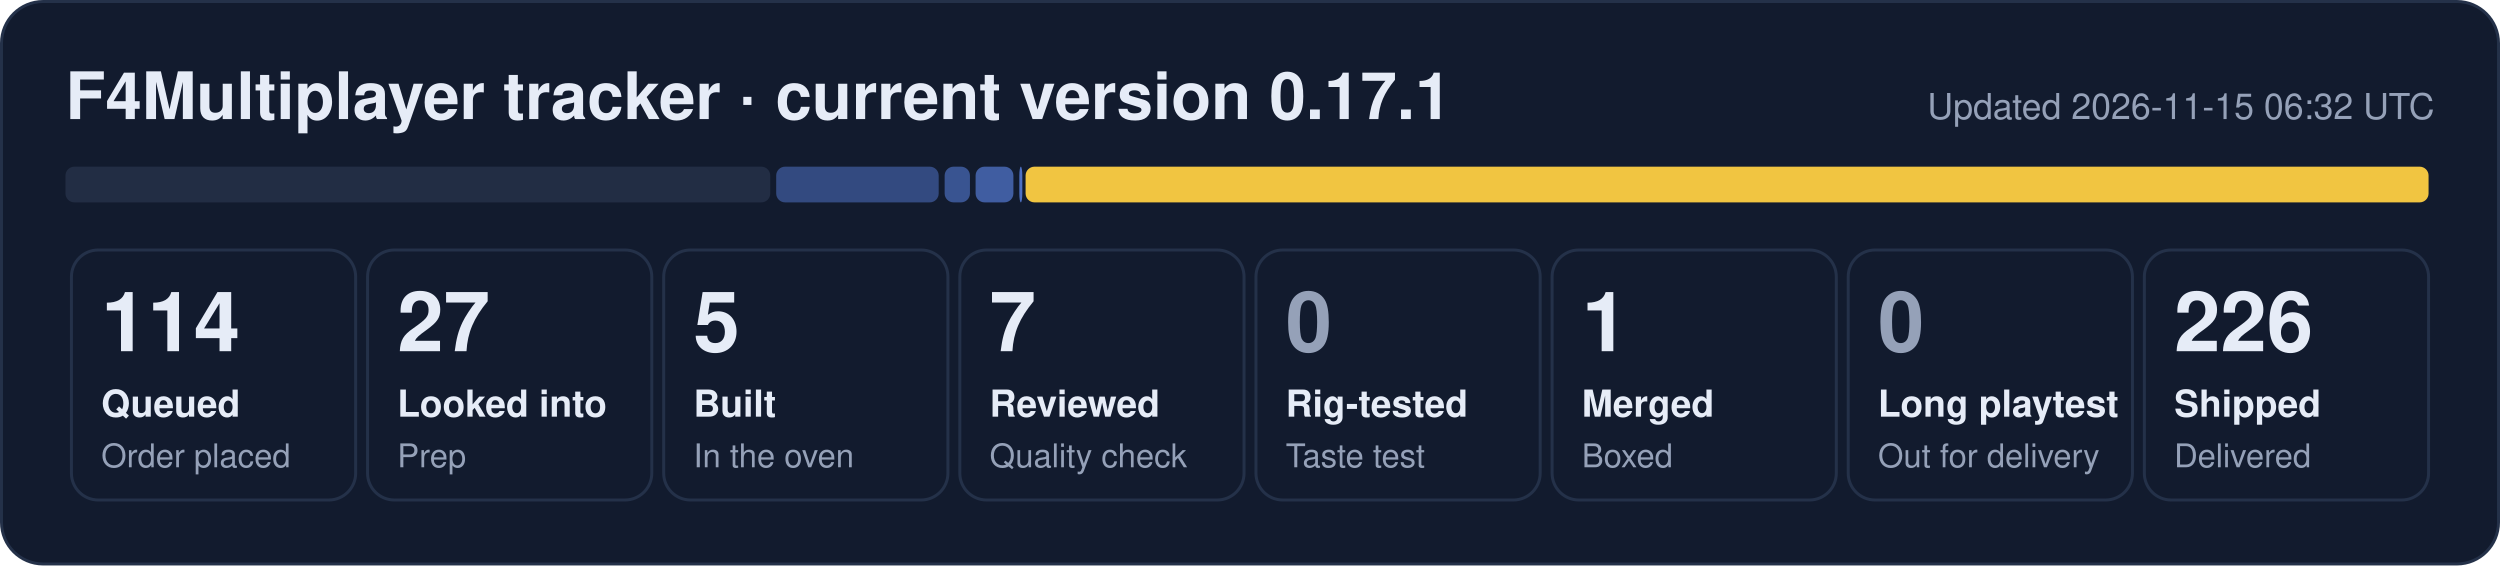
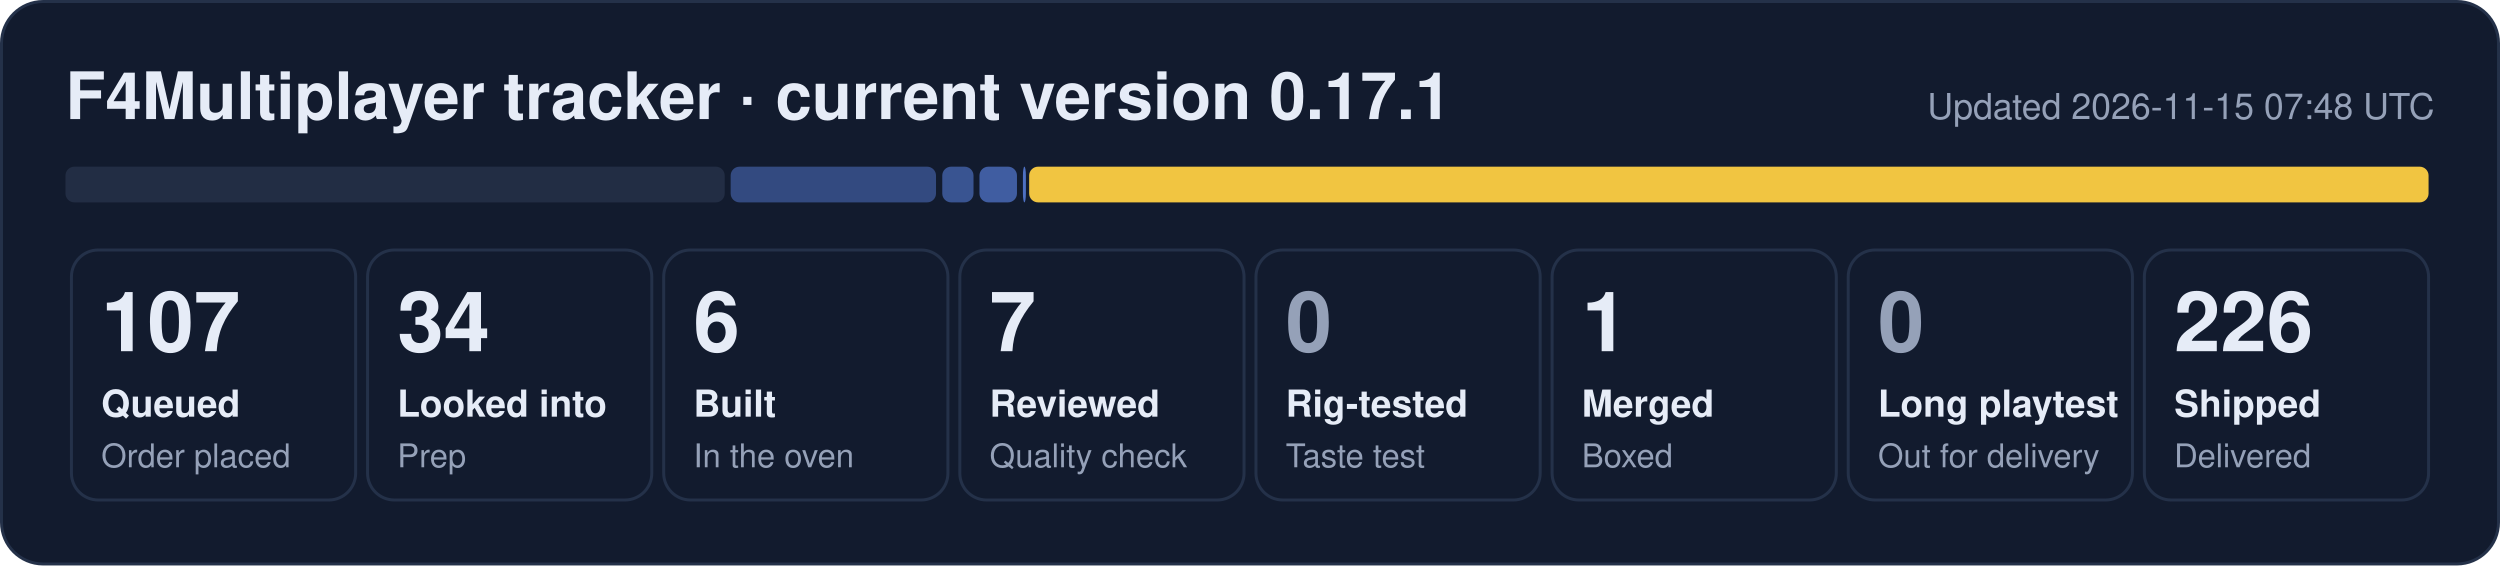
- <svg xmlns="http://www.w3.org/2000/svg" width="840" height="190" viewBox="0 0 840 190" role="img" aria-label="F4Multiplayer tracker: 114 queued, 27 looked into, 5 built, 7 reviewed, 1 merged, 226 shipped">
+ <svg xmlns="http://www.w3.org/2000/svg" width="840" height="190" viewBox="0 0 840 190" role="img" aria-label="F4Multiplayer tracker: 107 queued, 34 looked into, 6 built, 7 reviewed, 1 merged, 226 shipped">
  <rect x="0.5" y="0.5" width="839" height="189" rx="14" fill="#121b2e" stroke="#243149" />
  <text x="22" y="40" font-family="Segoe UI, Helvetica, Arial, sans-serif" font-size="22" font-weight="700" fill="#e6ecf7">F4Multiplayer tracker · current version 0.17.1</text>
-   <text x="818" y="40" font-family="Segoe UI, Helvetica, Arial, sans-serif" font-size="12" fill="#95a1b8" text-anchor="end">Updated 2026-11-15 06:32 UTC</text>
-   <rect x="22.0" y="56" width="236.8" height="12" rx="3" fill="#222d44" fill-opacity="1.00" />
-   <rect x="260.8" y="56" width="54.6" height="12" rx="3" fill="#5d86e8" fill-opacity="0.44" />
-   <rect x="317.4" y="56" width="8.5" height="12" rx="3" fill="#5d86e8" fill-opacity="0.53" />
-   <rect x="327.8" y="56" width="12.7" height="12" rx="3" fill="#5d86e8" fill-opacity="0.62" />
-   <rect x="342.5" y="56" width="1.0" height="12" rx="3" fill="#5d86e8" fill-opacity="0.80" />
-   <rect x="344.6" y="56" width="471.4" height="12" rx="3" fill="#f5c842" fill-opacity="0.98" />
+   <text x="818" y="40" font-family="Segoe UI, Helvetica, Arial, sans-serif" font-size="12" fill="#95a1b8" text-anchor="end">Updated 2026-11-15 07:48 UTC</text>
+   <rect x="22.0" y="56" width="221.5" height="12" rx="3" fill="#222d44" fill-opacity="1.00" />
+   <rect x="245.5" y="56" width="69.0" height="12" rx="3" fill="#5d86e8" fill-opacity="0.44" />
+   <rect x="316.6" y="56" width="10.5" height="12" rx="3" fill="#5d86e8" fill-opacity="0.53" />
+   <rect x="329.1" y="56" width="12.6" height="12" rx="3" fill="#5d86e8" fill-opacity="0.62" />
+   <rect x="343.7" y="56" width="1.0" height="12" rx="3" fill="#5d86e8" fill-opacity="0.80" />
+   <rect x="345.8" y="56" width="470.2" height="12" rx="3" fill="#f5c842" fill-opacity="0.98" />
  <rect x="24.0" y="84" width="95.5" height="84" rx="9" fill="none" stroke="#243149" />
-   <text x="34.0" y="118" font-family="Segoe UI, Helvetica, Arial, sans-serif" font-size="28" font-weight="800" fill="#e6ecf7">114</text>
+   <text x="34.0" y="118" font-family="Segoe UI, Helvetica, Arial, sans-serif" font-size="28" font-weight="800" fill="#e6ecf7">107</text>
  <text x="34.0" y="140" font-family="Segoe UI, Helvetica, Arial, sans-serif" font-size="12.5" font-weight="600" fill="#e6ecf7">Queued</text>
  <text x="34.0" y="157" font-family="Segoe UI, Helvetica, Arial, sans-serif" font-size="11" fill="#95a1b8">Order placed</text>
  <rect x="123.5" y="84" width="95.5" height="84" rx="9" fill="none" stroke="#243149" />
-   <text x="133.5" y="118" font-family="Segoe UI, Helvetica, Arial, sans-serif" font-size="28" font-weight="800" fill="#e6ecf7">27</text>
+   <text x="133.5" y="118" font-family="Segoe UI, Helvetica, Arial, sans-serif" font-size="28" font-weight="800" fill="#e6ecf7">34</text>
  <text x="133.5" y="140" font-family="Segoe UI, Helvetica, Arial, sans-serif" font-size="12.5" font-weight="600" fill="#e6ecf7">Looked into</text>
  <text x="133.5" y="157" font-family="Segoe UI, Helvetica, Arial, sans-serif" font-size="11" fill="#95a1b8">Prep</text>
  <rect x="223.0" y="84" width="95.5" height="84" rx="9" fill="none" stroke="#243149" />
-   <text x="233.0" y="118" font-family="Segoe UI, Helvetica, Arial, sans-serif" font-size="28" font-weight="800" fill="#e6ecf7">5</text>
+   <text x="233.0" y="118" font-family="Segoe UI, Helvetica, Arial, sans-serif" font-size="28" font-weight="800" fill="#e6ecf7">6</text>
  <text x="233.0" y="140" font-family="Segoe UI, Helvetica, Arial, sans-serif" font-size="12.5" font-weight="600" fill="#e6ecf7">Built</text>
  <text x="233.0" y="157" font-family="Segoe UI, Helvetica, Arial, sans-serif" font-size="11" fill="#95a1b8">In the oven</text>
  <rect x="322.5" y="84" width="95.5" height="84" rx="9" fill="none" stroke="#243149" />
  <text x="332.5" y="118" font-family="Segoe UI, Helvetica, Arial, sans-serif" font-size="28" font-weight="800" fill="#e6ecf7">7</text>
  <text x="332.5" y="140" font-family="Segoe UI, Helvetica, Arial, sans-serif" font-size="12.5" font-weight="600" fill="#e6ecf7">Reviewed</text>
  <text x="332.5" y="157" font-family="Segoe UI, Helvetica, Arial, sans-serif" font-size="11" fill="#95a1b8">Quality check</text>
  <rect x="422.0" y="84" width="95.5" height="84" rx="9" fill="none" stroke="#243149" />
  <text x="432.0" y="118" font-family="Segoe UI, Helvetica, Arial, sans-serif" font-size="28" font-weight="800" fill="#95a1b8">0</text>
  <text x="432.0" y="140" font-family="Segoe UI, Helvetica, Arial, sans-serif" font-size="12.5" font-weight="600" fill="#e6ecf7">Rig-tested</text>
  <text x="432.0" y="157" font-family="Segoe UI, Helvetica, Arial, sans-serif" font-size="11" fill="#95a1b8">Taste test</text>
  <rect x="521.5" y="84" width="95.5" height="84" rx="9" fill="none" stroke="#243149" />
  <text x="531.5" y="118" font-family="Segoe UI, Helvetica, Arial, sans-serif" font-size="28" font-weight="800" fill="#e6ecf7">1</text>
  <text x="531.5" y="140" font-family="Segoe UI, Helvetica, Arial, sans-serif" font-size="12.5" font-weight="600" fill="#e6ecf7">Merged</text>
  <text x="531.5" y="157" font-family="Segoe UI, Helvetica, Arial, sans-serif" font-size="11" fill="#95a1b8">Boxed</text>
  <rect x="621.0" y="84" width="95.5" height="84" rx="9" fill="none" stroke="#243149" />
  <text x="631.0" y="118" font-family="Segoe UI, Helvetica, Arial, sans-serif" font-size="28" font-weight="800" fill="#95a1b8">0</text>
  <text x="631.0" y="140" font-family="Segoe UI, Helvetica, Arial, sans-serif" font-size="12.5" font-weight="600" fill="#e6ecf7">Long playtest</text>
  <text x="631.0" y="157" font-family="Segoe UI, Helvetica, Arial, sans-serif" font-size="11" fill="#95a1b8">Out for delivery</text>
  <rect x="720.5" y="84" width="95.5" height="84" rx="9" fill="none" stroke="#243149" />
  <text x="730.5" y="118" font-family="Segoe UI, Helvetica, Arial, sans-serif" font-size="28" font-weight="800" fill="#e6ecf7">226</text>
  <text x="730.5" y="140" font-family="Segoe UI, Helvetica, Arial, sans-serif" font-size="12.5" font-weight="600" fill="#e6ecf7">Shipped</text>
  <text x="730.5" y="157" font-family="Segoe UI, Helvetica, Arial, sans-serif" font-size="11" fill="#95a1b8">Delivered</text>
</svg>
